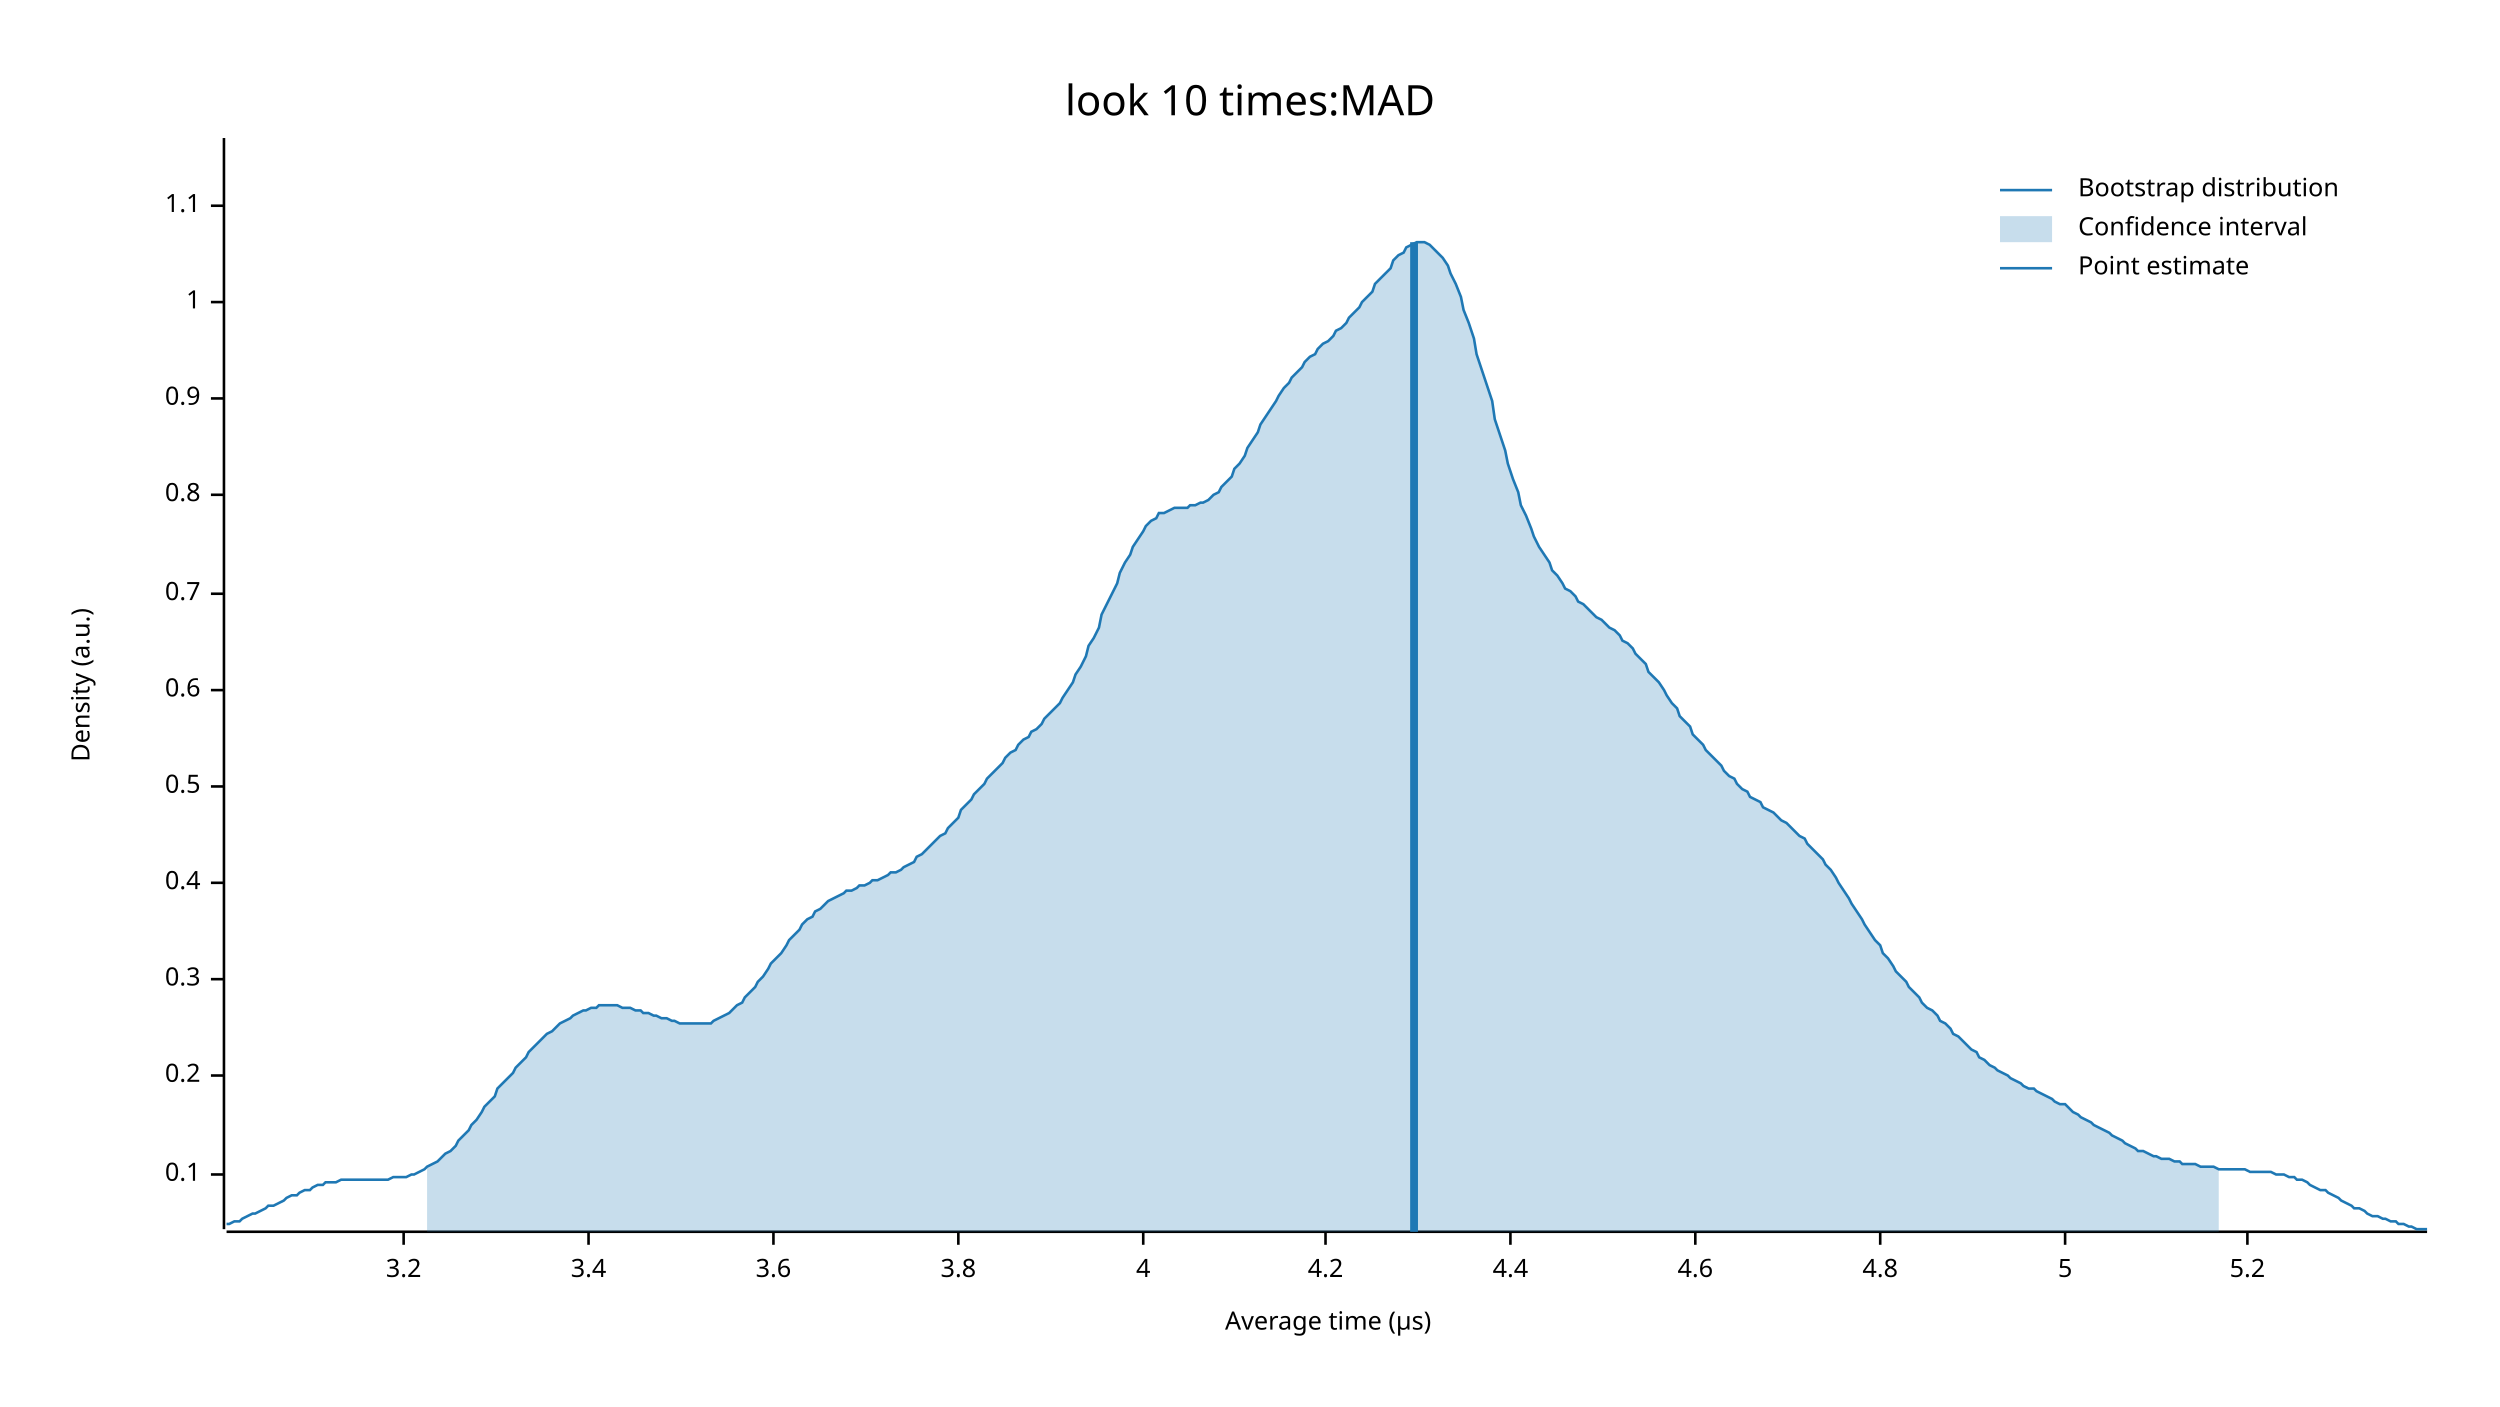
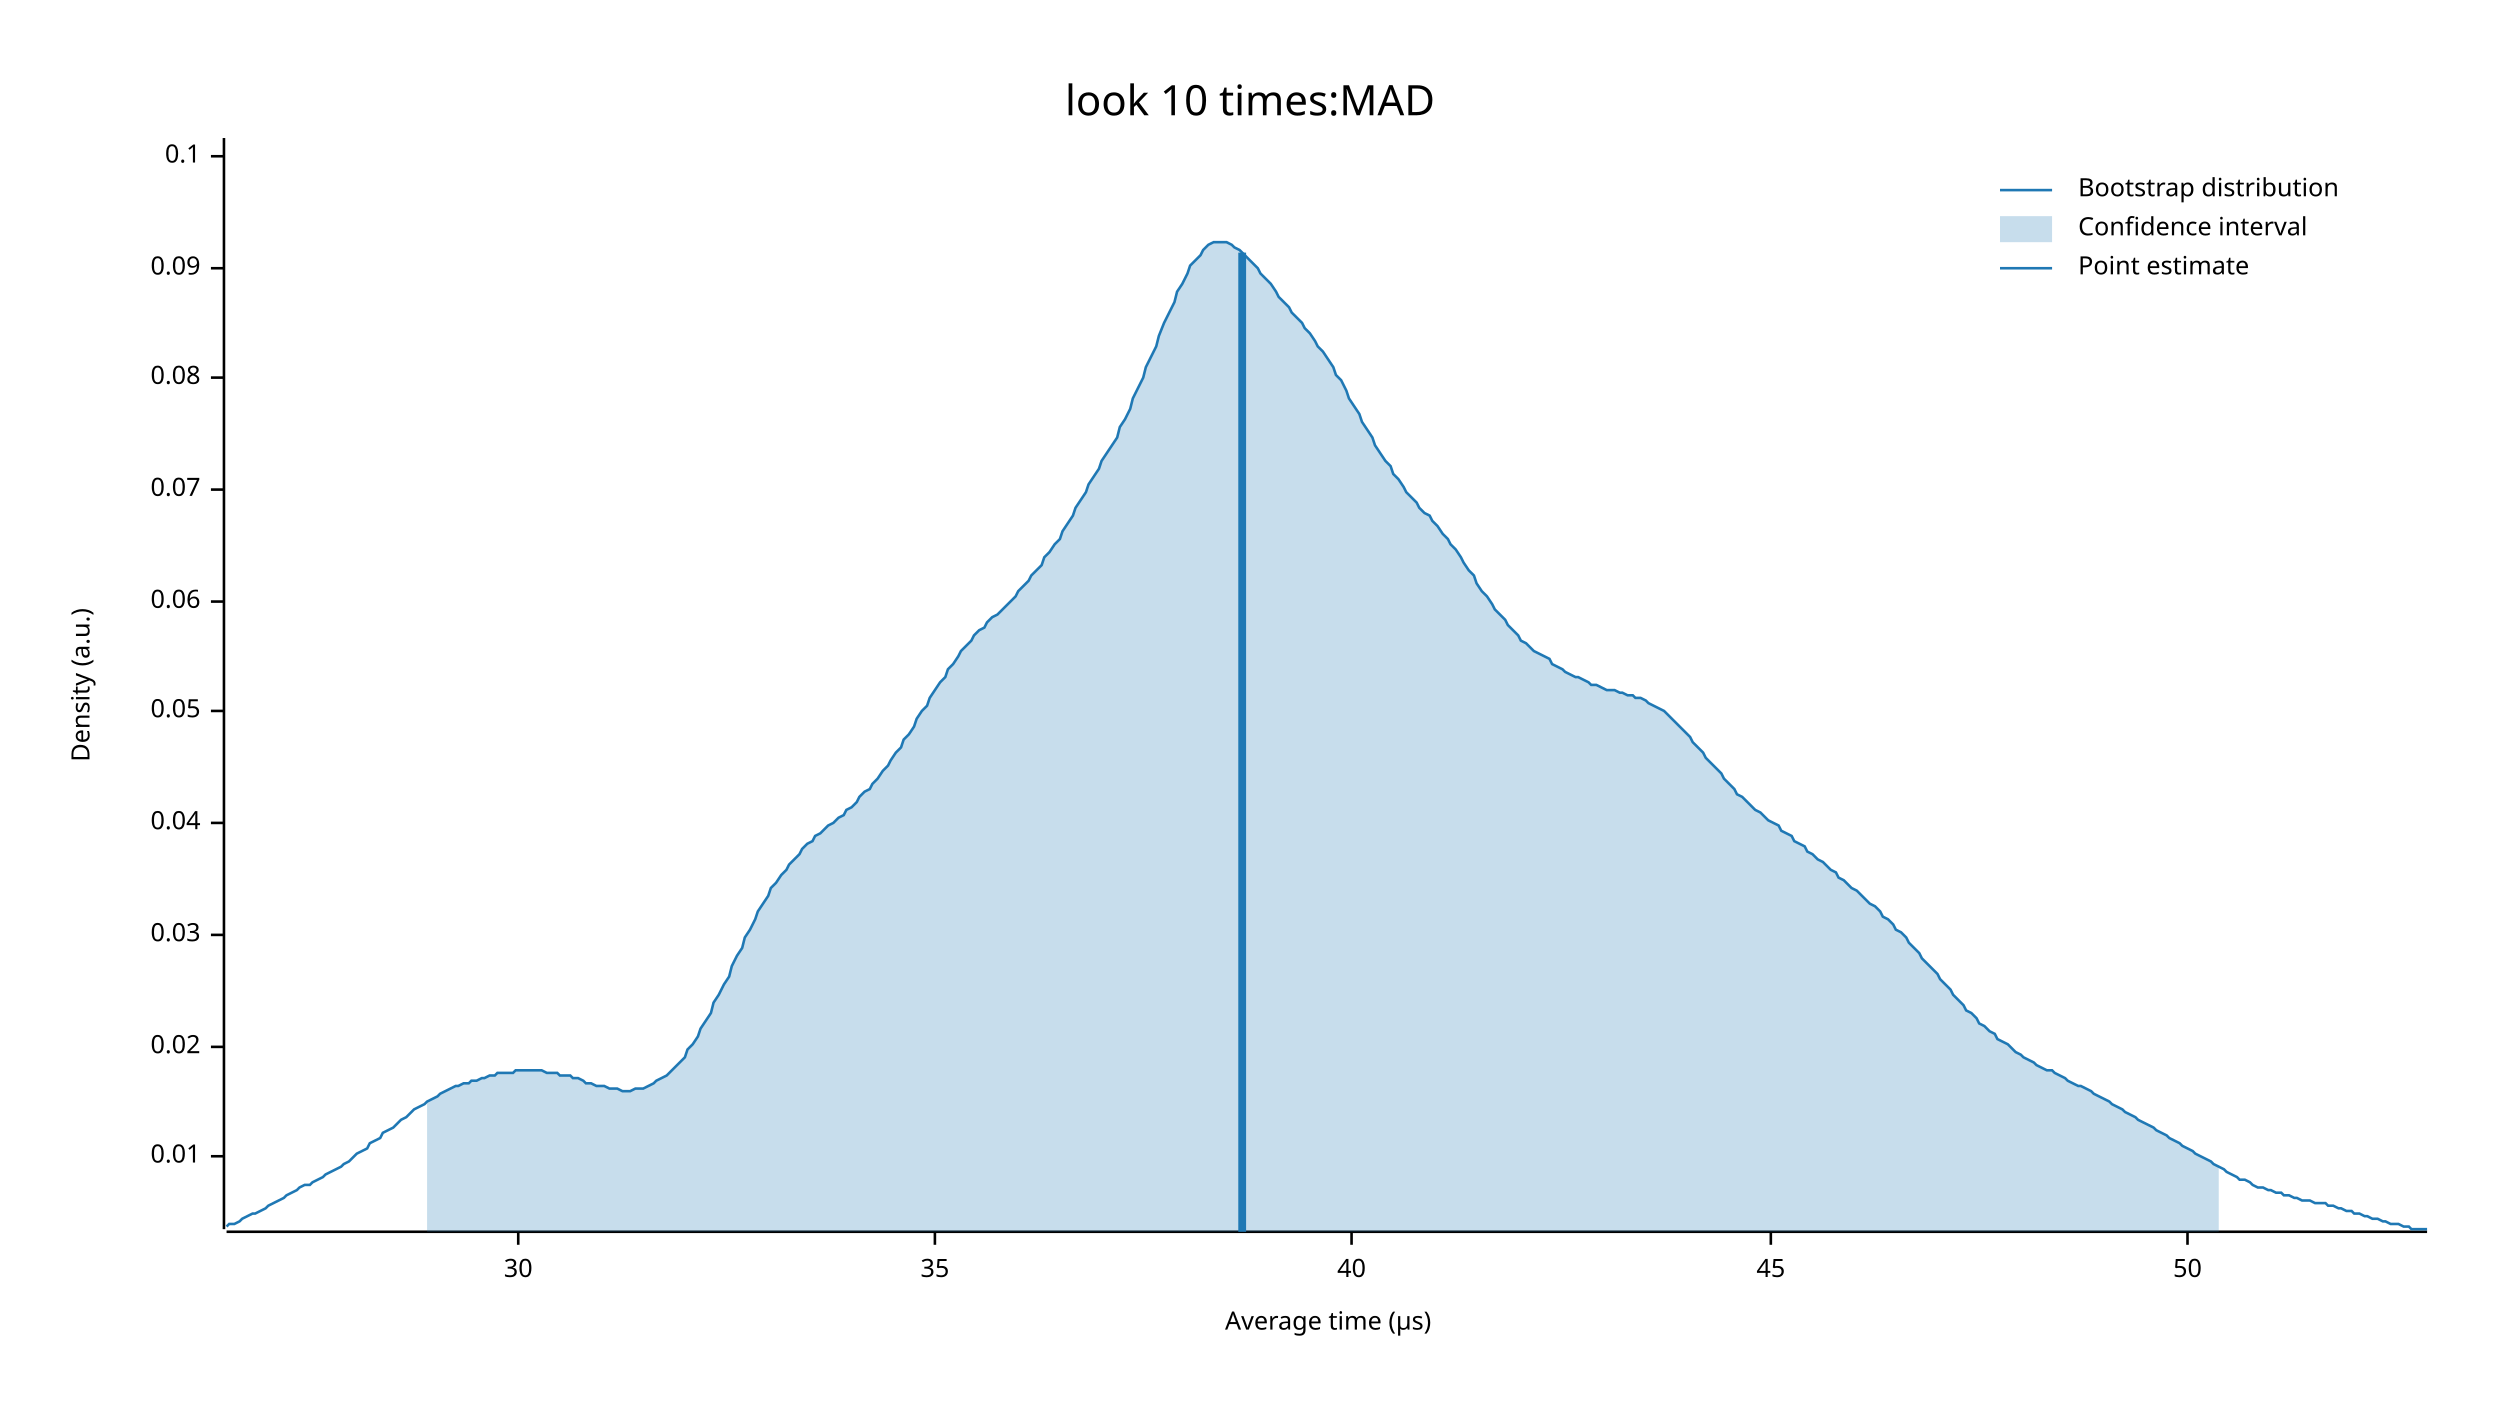
<svg xmlns="http://www.w3.org/2000/svg" width="960" height="540" viewBox="0 0 960 540">
  <text x="480" y="32" dy="0.76em" text-anchor="middle" font-family="sans-serif" font-size="16.129" opacity="1" fill="#000000">
look 10 times:MAD
</text>
  <text x="27" y="263" dy="0.76em" text-anchor="middle" font-family="sans-serif" font-size="9.677" opacity="1" fill="#000000" transform="rotate(270, 27, 263)">
Density (a.u.)
</text>
  <text x="510" y="513" dy="-0.5ex" text-anchor="middle" font-family="sans-serif" font-size="9.677" opacity="1" fill="#000000">
Average time (µs)
</text>
  <polyline fill="none" opacity="1" stroke="#000000" stroke-width="1" points="86,53 86,472 " />
-   <text x="77" y="451" dy="0.5ex" text-anchor="end" font-family="sans-serif" font-size="9.677" opacity="1" fill="#000000">
+   <text x="77" y="444" dy="0.5ex" text-anchor="end" font-family="sans-serif" font-size="9.677" opacity="1" fill="#000000">
+ 0.01
+ </text>
+   <polyline fill="none" opacity="1" stroke="#000000" stroke-width="1" points="81,444 86,444 " />
+   <text x="77" y="402" dy="0.5ex" text-anchor="end" font-family="sans-serif" font-size="9.677" opacity="1" fill="#000000">
+ 0.02
+ </text>
+   <polyline fill="none" opacity="1" stroke="#000000" stroke-width="1" points="81,402 86,402 " />
+   <text x="77" y="359" dy="0.5ex" text-anchor="end" font-family="sans-serif" font-size="9.677" opacity="1" fill="#000000">
+ 0.03
+ </text>
+   <polyline fill="none" opacity="1" stroke="#000000" stroke-width="1" points="81,359 86,359 " />
+   <text x="77" y="316" dy="0.5ex" text-anchor="end" font-family="sans-serif" font-size="9.677" opacity="1" fill="#000000">
+ 0.04
+ </text>
+   <polyline fill="none" opacity="1" stroke="#000000" stroke-width="1" points="81,316 86,316 " />
+   <text x="77" y="273" dy="0.5ex" text-anchor="end" font-family="sans-serif" font-size="9.677" opacity="1" fill="#000000">
+ 0.05
+ </text>
+   <polyline fill="none" opacity="1" stroke="#000000" stroke-width="1" points="81,273 86,273 " />
+   <text x="77" y="231" dy="0.5ex" text-anchor="end" font-family="sans-serif" font-size="9.677" opacity="1" fill="#000000">
+ 0.06
+ </text>
+   <polyline fill="none" opacity="1" stroke="#000000" stroke-width="1" points="81,231 86,231 " />
+   <text x="77" y="188" dy="0.5ex" text-anchor="end" font-family="sans-serif" font-size="9.677" opacity="1" fill="#000000">
+ 0.07
+ </text>
+   <polyline fill="none" opacity="1" stroke="#000000" stroke-width="1" points="81,188 86,188 " />
+   <text x="77" y="145" dy="0.5ex" text-anchor="end" font-family="sans-serif" font-size="9.677" opacity="1" fill="#000000">
+ 0.08
+ </text>
+   <polyline fill="none" opacity="1" stroke="#000000" stroke-width="1" points="81,145 86,145 " />
+   <text x="77" y="103" dy="0.5ex" text-anchor="end" font-family="sans-serif" font-size="9.677" opacity="1" fill="#000000">
+ 0.09
+ </text>
+   <polyline fill="none" opacity="1" stroke="#000000" stroke-width="1" points="81,103 86,103 " />
+   <text x="77" y="60" dy="0.5ex" text-anchor="end" font-family="sans-serif" font-size="9.677" opacity="1" fill="#000000">
0.1
</text>
-   <polyline fill="none" opacity="1" stroke="#000000" stroke-width="1" points="81,451 86,451 " />
-   <text x="77" y="413" dy="0.5ex" text-anchor="end" font-family="sans-serif" font-size="9.677" opacity="1" fill="#000000">
- 0.2
+   <polyline fill="none" opacity="1" stroke="#000000" stroke-width="1" points="81,60 86,60 " />
+   <polyline fill="none" opacity="1" stroke="#000000" stroke-width="1" points="87,473 932,473 " />
+   <text x="199" y="483" dy="0.76em" text-anchor="middle" font-family="sans-serif" font-size="9.677" opacity="1" fill="#000000">
+ 30
</text>
-   <polyline fill="none" opacity="1" stroke="#000000" stroke-width="1" points="81,413 86,413 " />
-   <text x="77" y="376" dy="0.5ex" text-anchor="end" font-family="sans-serif" font-size="9.677" opacity="1" fill="#000000">
- 0.3
+   <polyline fill="none" opacity="1" stroke="#000000" stroke-width="1" points="199,473 199,478 " />
+   <text x="359" y="483" dy="0.76em" text-anchor="middle" font-family="sans-serif" font-size="9.677" opacity="1" fill="#000000">
+ 35
</text>
-   <polyline fill="none" opacity="1" stroke="#000000" stroke-width="1" points="81,376 86,376 " />
-   <text x="77" y="339" dy="0.5ex" text-anchor="end" font-family="sans-serif" font-size="9.677" opacity="1" fill="#000000">
- 0.4
+   <polyline fill="none" opacity="1" stroke="#000000" stroke-width="1" points="359,473 359,478 " />
+   <text x="519" y="483" dy="0.76em" text-anchor="middle" font-family="sans-serif" font-size="9.677" opacity="1" fill="#000000">
+ 40
</text>
-   <polyline fill="none" opacity="1" stroke="#000000" stroke-width="1" points="81,339 86,339 " />
-   <text x="77" y="302" dy="0.5ex" text-anchor="end" font-family="sans-serif" font-size="9.677" opacity="1" fill="#000000">
- 0.5
+   <polyline fill="none" opacity="1" stroke="#000000" stroke-width="1" points="519,473 519,478 " />
+   <text x="680" y="483" dy="0.76em" text-anchor="middle" font-family="sans-serif" font-size="9.677" opacity="1" fill="#000000">
+ 45
</text>
-   <polyline fill="none" opacity="1" stroke="#000000" stroke-width="1" points="81,302 86,302 " />
-   <text x="77" y="265" dy="0.5ex" text-anchor="end" font-family="sans-serif" font-size="9.677" opacity="1" fill="#000000">
- 0.6
+   <polyline fill="none" opacity="1" stroke="#000000" stroke-width="1" points="680,473 680,478 " />
+   <text x="840" y="483" dy="0.76em" text-anchor="middle" font-family="sans-serif" font-size="9.677" opacity="1" fill="#000000">
+ 50
</text>
-   <polyline fill="none" opacity="1" stroke="#000000" stroke-width="1" points="81,265 86,265 " />
-   <text x="77" y="228" dy="0.5ex" text-anchor="end" font-family="sans-serif" font-size="9.677" opacity="1" fill="#000000">
- 0.7
- </text>
-   <polyline fill="none" opacity="1" stroke="#000000" stroke-width="1" points="81,228 86,228 " />
-   <text x="77" y="190" dy="0.5ex" text-anchor="end" font-family="sans-serif" font-size="9.677" opacity="1" fill="#000000">
- 0.8
- </text>
-   <polyline fill="none" opacity="1" stroke="#000000" stroke-width="1" points="81,190 86,190 " />
-   <text x="77" y="153" dy="0.5ex" text-anchor="end" font-family="sans-serif" font-size="9.677" opacity="1" fill="#000000">
- 0.9
- </text>
-   <polyline fill="none" opacity="1" stroke="#000000" stroke-width="1" points="81,153 86,153 " />
-   <text x="77" y="116" dy="0.5ex" text-anchor="end" font-family="sans-serif" font-size="9.677" opacity="1" fill="#000000">
- 1
- </text>
-   <polyline fill="none" opacity="1" stroke="#000000" stroke-width="1" points="81,116 86,116 " />
-   <text x="77" y="79" dy="0.5ex" text-anchor="end" font-family="sans-serif" font-size="9.677" opacity="1" fill="#000000">
- 1.1
- </text>
-   <polyline fill="none" opacity="1" stroke="#000000" stroke-width="1" points="81,79 86,79 " />
-   <polyline fill="none" opacity="1" stroke="#000000" stroke-width="1" points="87,473 932,473 " />
-   <text x="155" y="483" dy="0.76em" text-anchor="middle" font-family="sans-serif" font-size="9.677" opacity="1" fill="#000000">
- 3.2
- </text>
-   <polyline fill="none" opacity="1" stroke="#000000" stroke-width="1" points="155,473 155,478 " />
-   <text x="226" y="483" dy="0.76em" text-anchor="middle" font-family="sans-serif" font-size="9.677" opacity="1" fill="#000000">
- 3.4
- </text>
-   <polyline fill="none" opacity="1" stroke="#000000" stroke-width="1" points="226,473 226,478 " />
-   <text x="297" y="483" dy="0.76em" text-anchor="middle" font-family="sans-serif" font-size="9.677" opacity="1" fill="#000000">
- 3.6
- </text>
-   <polyline fill="none" opacity="1" stroke="#000000" stroke-width="1" points="297,473 297,478 " />
-   <text x="368" y="483" dy="0.76em" text-anchor="middle" font-family="sans-serif" font-size="9.677" opacity="1" fill="#000000">
- 3.8
- </text>
-   <polyline fill="none" opacity="1" stroke="#000000" stroke-width="1" points="368,473 368,478 " />
-   <text x="439" y="483" dy="0.76em" text-anchor="middle" font-family="sans-serif" font-size="9.677" opacity="1" fill="#000000">
- 4
- </text>
-   <polyline fill="none" opacity="1" stroke="#000000" stroke-width="1" points="439,473 439,478 " />
-   <text x="509" y="483" dy="0.76em" text-anchor="middle" font-family="sans-serif" font-size="9.677" opacity="1" fill="#000000">
- 4.2
- </text>
-   <polyline fill="none" opacity="1" stroke="#000000" stroke-width="1" points="509,473 509,478 " />
-   <text x="580" y="483" dy="0.76em" text-anchor="middle" font-family="sans-serif" font-size="9.677" opacity="1" fill="#000000">
- 4.4
- </text>
-   <polyline fill="none" opacity="1" stroke="#000000" stroke-width="1" points="580,473 580,478 " />
-   <text x="651" y="483" dy="0.76em" text-anchor="middle" font-family="sans-serif" font-size="9.677" opacity="1" fill="#000000">
- 4.6
- </text>
-   <polyline fill="none" opacity="1" stroke="#000000" stroke-width="1" points="651,473 651,478 " />
-   <text x="722" y="483" dy="0.76em" text-anchor="middle" font-family="sans-serif" font-size="9.677" opacity="1" fill="#000000">
- 4.8
- </text>
-   <polyline fill="none" opacity="1" stroke="#000000" stroke-width="1" points="722,473 722,478 " />
-   <text x="793" y="483" dy="0.76em" text-anchor="middle" font-family="sans-serif" font-size="9.677" opacity="1" fill="#000000">
- 5
- </text>
-   <polyline fill="none" opacity="1" stroke="#000000" stroke-width="1" points="793,473 793,478 " />
-   <text x="863" y="483" dy="0.76em" text-anchor="middle" font-family="sans-serif" font-size="9.677" opacity="1" fill="#000000">
- 5.2
- </text>
-   <polyline fill="none" opacity="1" stroke="#000000" stroke-width="1" points="863,473 863,478 " />
-   <polyline fill="none" opacity="1" stroke="#1F78B4" stroke-width="1" points="87,470 88,470 90,469 92,469 93,468 95,467 97,466 98,466 100,465 102,464 103,463 105,463 107,462 109,461 110,460 112,459 114,459 115,458 117,457 119,457 120,456 122,455 124,455 125,454 127,454 129,454 131,453 132,453 134,453 136,453 137,453 139,453 141,453 142,453 144,453 146,453 147,453 149,453 151,452 153,452 154,452 156,452 158,451 159,451 161,450 163,449 164,448 166,447 168,446 169,445 171,443 173,442 175,440 176,438 178,436 180,434 181,432 183,430 185,427 186,425 188,423 190,421 191,418 193,416 195,414 197,412 198,410 200,408 202,406 203,404 205,402 207,400 208,399 210,397 212,396 214,394 215,393 217,392 219,391 220,390 222,389 224,388 225,388 227,387 229,387 230,386 232,386 234,386 236,386 237,386 239,387 241,387 242,387 244,388 246,388 247,389 249,389 251,390 252,390 254,391 256,391 258,392 259,392 261,393 263,393 264,393 266,393 268,393 269,393 271,393 273,393 274,392 276,391 278,390 280,389 281,388 283,386 285,385 286,383 288,381 290,379 291,377 293,375 295,372 296,370 298,368 300,366 302,363 303,361 305,359 307,357 308,355 310,353 312,352 313,350 315,349 317,347 318,346 320,345 322,344 324,343 325,342 327,342 329,341 330,340 332,340 334,339 335,338 337,338 339,337 341,336 342,335 344,335 346,334 347,333 349,332 351,331 352,329 354,328 356,326 357,325 359,323 361,321 363,320 364,318 366,316 368,314 369,311 371,309 373,307 374,305 376,303 378,301 379,299 381,297 383,295 385,293 386,291 388,289 390,288 391,286 393,284 395,283 396,281 398,280 400,278 401,276 403,274 405,272 407,270 408,268 410,265 412,262 413,259 415,256 417,252 418,248 420,245 422,241 423,236 425,232 427,228 429,224 430,220 432,216 434,213 435,210 437,207 439,204 440,202 442,200 444,199 445,197 447,197 449,196 451,195 452,195 454,195 456,195 457,194 459,194 461,193 462,193 464,192 466,190 468,189 469,187 471,185 473,183 474,180 476,178 478,175 479,172 481,169 483,166 484,163 486,160 488,157 490,154 491,152 493,149 495,147 496,145 498,143 500,141 501,139 503,137 505,136 506,134 508,132 510,131 512,129 513,127 515,126 517,124 518,122 520,120 522,118 523,116 525,114 527,112 528,109 530,107 532,105 534,103 535,100 537,98 539,97 540,95 542,94 544,93 545,93 547,93 549,94 550,95 552,97 554,99 556,102 557,105 559,109 561,114 562,119 564,124 566,130 567,136 569,142 571,148 573,154 574,161 576,167 578,173 579,178 581,184 583,189 584,194 586,198 588,203 589,206 591,210 593,213 595,216 596,219 598,221 600,224 601,226 603,227 605,229 606,231 608,232 610,234 611,235 613,237 615,238 617,240 618,241 620,242 622,244 623,246 625,247 627,249 628,251 630,253 632,255 633,258 635,260 637,262 639,265 640,267 642,270 644,272 645,275 647,277 649,279 650,282 652,284 654,286 655,288 657,290 659,292 661,294 662,296 664,298 666,299 667,301 669,303 671,304 672,306 674,307 676,308 677,310 679,311 681,312 683,314 684,315 686,316 688,318 689,319 691,321 693,322 694,324 696,326 698,328 700,330 701,332 703,334 705,337 706,339 708,342 710,345 711,347 713,350 715,353 716,355 718,358 720,361 722,363 723,366 725,368 727,371 728,373 730,375 732,377 733,379 735,381 737,383 738,385 740,387 742,388 744,390 745,392 747,393 749,395 750,397 752,398 754,400 755,401 757,403 759,404 760,406 762,407 764,409 766,410 767,411 769,412 771,413 772,414 774,415 776,416 777,417 779,418 781,418 782,419 784,420 786,421 788,422 789,423 791,424 793,424 794,425 796,427 798,428 799,429 801,430 803,431 804,432 806,433 808,434 810,435 811,436 813,437 815,438 816,439 818,440 820,441 821,442 823,442 825,443 827,444 828,444 830,445 832,445 833,445 835,446 837,446 838,447 840,447 842,447 843,447 845,448 847,448 849,448 850,448 852,449 854,449 855,449 857,449 859,449 860,449 862,449 864,450 865,450 867,450 869,450 871,450 872,450 874,451 876,451 877,451 879,452 881,452 882,453 884,453 886,454 887,455 889,456 891,457 893,457 894,458 896,459 898,460 899,461 901,462 903,463 904,464 906,464 908,465 909,466 911,467 913,467 915,468 916,468 918,469 920,469 921,470 923,470 925,471 926,471 928,472 930,472 932,472 " />
-   <polygon opacity="0.25" fill="#1F78B4" points="164,448 166,447 168,446 169,445 171,443 173,442 175,440 176,438 178,436 180,434 181,432 183,430 185,427 186,425 188,423 190,421 191,418 193,416 195,414 197,412 198,410 200,408 202,406 203,404 205,402 207,400 208,399 210,397 212,396 214,394 215,393 217,392 219,391 220,390 222,389 224,388 225,388 227,387 229,387 230,386 232,386 234,386 236,386 237,386 239,387 241,387 242,387 244,388 246,388 247,389 249,389 251,390 252,390 254,391 256,391 258,392 259,392 261,393 263,393 264,393 266,393 268,393 269,393 271,393 273,393 274,392 276,391 278,390 280,389 281,388 283,386 285,385 286,383 288,381 290,379 291,377 293,375 295,372 296,370 298,368 300,366 302,363 303,361 305,359 307,357 308,355 310,353 312,352 313,350 315,349 317,347 318,346 320,345 322,344 324,343 325,342 327,342 329,341 330,340 332,340 334,339 335,338 337,338 339,337 341,336 342,335 344,335 346,334 347,333 349,332 351,331 352,329 354,328 356,326 357,325 359,323 361,321 363,320 364,318 366,316 368,314 369,311 371,309 373,307 374,305 376,303 378,301 379,299 381,297 383,295 385,293 386,291 388,289 390,288 391,286 393,284 395,283 396,281 398,280 400,278 401,276 403,274 405,272 407,270 408,268 410,265 412,262 413,259 415,256 417,252 418,248 420,245 422,241 423,236 425,232 427,228 429,224 430,220 432,216 434,213 435,210 437,207 439,204 440,202 442,200 444,199 445,197 447,197 449,196 451,195 452,195 454,195 456,195 457,194 459,194 461,193 462,193 464,192 466,190 468,189 469,187 471,185 473,183 474,180 476,178 478,175 479,172 481,169 483,166 484,163 486,160 488,157 490,154 491,152 493,149 495,147 496,145 498,143 500,141 501,139 503,137 505,136 506,134 508,132 510,131 512,129 513,127 515,126 517,124 518,122 520,120 522,118 523,116 525,114 527,112 528,109 530,107 532,105 534,103 535,100 537,98 539,97 540,95 542,94 544,93 545,93 547,93 549,94 550,95 552,97 554,99 556,102 557,105 559,109 561,114 562,119 564,124 566,130 567,136 569,142 571,148 573,154 574,161 576,167 578,173 579,178 581,184 583,189 584,194 586,198 588,203 589,206 591,210 593,213 595,216 596,219 598,221 600,224 601,226 603,227 605,229 606,231 608,232 610,234 611,235 613,237 615,238 617,240 618,241 620,242 622,244 623,246 625,247 627,249 628,251 630,253 632,255 633,258 635,260 637,262 639,265 640,267 642,270 644,272 645,275 647,277 649,279 650,282 652,284 654,286 655,288 657,290 659,292 661,294 662,296 664,298 666,299 667,301 669,303 671,304 672,306 674,307 676,308 677,310 679,311 681,312 683,314 684,315 686,316 688,318 689,319 691,321 693,322 694,324 696,326 698,328 700,330 701,332 703,334 705,337 706,339 708,342 710,345 711,347 713,350 715,353 716,355 718,358 720,361 722,363 723,366 725,368 727,371 728,373 730,375 732,377 733,379 735,381 737,383 738,385 740,387 742,388 744,390 745,392 747,393 749,395 750,397 752,398 754,400 755,401 757,403 759,404 760,406 762,407 764,409 766,410 767,411 769,412 771,413 772,414 774,415 776,416 777,417 779,418 781,418 782,419 784,420 786,421 788,422 789,423 791,424 793,424 794,425 796,427 798,428 799,429 801,430 803,431 804,432 806,433 808,434 810,435 811,436 813,437 815,438 816,439 818,440 820,441 821,442 823,442 825,443 827,444 828,444 830,445 832,445 833,445 835,446 837,446 838,447 840,447 842,447 843,447 845,448 847,448 849,448 850,448 852,449 852,473 164,473 " />
-   <polyline fill="none" opacity="1" stroke="#1F78B4" stroke-width="3" points="543,473 543,93 " />
+   <polyline fill="none" opacity="1" stroke="#000000" stroke-width="1" points="840,473 840,478 " />
+   <polyline fill="none" opacity="1" stroke="#1F78B4" stroke-width="1" points="87,471 88,470 90,470 92,469 93,468 95,467 97,466 98,466 100,465 102,464 103,463 105,462 107,461 109,460 110,459 112,458 114,457 115,456 117,455 119,455 120,454 122,453 124,452 125,451 127,450 129,449 131,448 132,447 134,446 136,444 137,443 139,442 141,441 142,439 144,438 146,437 147,435 149,434 151,433 153,431 154,430 156,429 158,427 159,426 161,425 163,424 164,423 166,422 168,421 169,420 171,419 173,418 175,417 176,417 178,416 180,416 181,415 183,415 185,414 186,414 188,413 190,413 191,412 193,412 195,412 197,412 198,411 200,411 202,411 203,411 205,411 207,411 208,411 210,412 212,412 214,412 215,413 217,413 219,413 220,414 222,414 224,415 225,416 227,416 229,417 230,417 232,417 234,418 236,418 237,418 239,419 241,419 242,419 244,418 246,418 247,418 249,417 251,416 252,415 254,414 256,413 258,411 259,410 261,408 263,406 264,403 266,401 268,398 269,395 271,392 273,389 274,385 276,382 278,378 280,375 281,371 283,367 285,364 286,360 288,357 290,353 291,350 293,347 295,344 296,341 298,339 300,336 302,334 303,332 305,330 307,328 308,326 310,324 312,323 313,321 315,320 317,318 318,317 320,316 322,314 324,313 325,311 327,310 329,308 330,306 332,304 334,303 335,301 337,299 339,296 341,294 342,292 344,289 346,287 347,284 349,282 351,279 352,276 354,273 356,271 357,268 359,265 361,262 363,260 364,257 366,255 368,252 369,250 371,248 373,246 374,244 376,242 378,241 379,239 381,237 383,236 385,234 386,233 388,231 390,229 391,227 393,225 395,223 396,221 398,219 400,217 401,214 403,212 405,209 407,207 408,204 410,201 412,198 413,195 415,192 417,189 418,186 420,183 422,180 423,177 425,174 427,171 429,168 430,164 432,161 434,157 435,153 437,149 439,145 440,141 442,137 444,133 445,129 447,124 449,120 451,116 452,112 454,109 456,105 457,102 459,100 461,98 462,96 464,94 466,93 468,93 469,93 471,93 473,94 474,95 476,96 478,98 479,99 481,101 483,103 484,105 486,107 488,109 490,112 491,114 493,116 495,118 496,120 498,122 500,124 501,126 503,128 505,131 506,133 508,135 510,138 512,141 513,144 515,146 517,150 518,153 520,156 522,159 523,162 525,165 527,168 528,171 530,174 532,177 534,179 535,182 537,184 539,187 540,189 542,191 544,193 545,195 547,197 549,198 550,200 552,202 554,205 556,207 557,209 559,211 561,214 562,216 564,219 566,221 567,224 569,227 571,229 573,232 574,234 576,236 578,238 579,240 581,242 583,244 584,246 586,247 588,249 589,250 591,251 593,252 595,253 596,255 598,256 600,257 601,258 603,259 605,260 606,260 608,261 610,262 611,263 613,263 615,264 617,265 618,265 620,265 622,266 623,266 625,267 627,267 628,268 630,268 632,269 633,270 635,271 637,272 639,273 640,274 642,276 644,278 645,279 647,281 649,283 650,285 652,287 654,289 655,291 657,293 659,295 661,297 662,299 664,301 666,303 667,305 669,306 671,308 672,309 674,311 676,312 677,313 679,315 681,316 683,317 684,319 686,320 688,321 689,323 691,324 693,325 694,327 696,328 698,330 700,331 701,332 703,334 705,335 706,337 708,338 710,340 711,341 713,342 715,344 716,345 718,347 720,348 722,350 723,352 725,353 727,355 728,357 730,358 732,360 733,362 735,364 737,366 738,368 740,370 742,372 744,374 745,376 747,378 749,380 750,382 752,384 754,386 755,388 757,389 759,391 760,393 762,394 764,396 766,397 767,399 769,400 771,401 772,402 774,404 776,405 777,406 779,407 781,408 782,409 784,410 786,411 788,411 789,412 791,413 793,414 794,415 796,416 798,417 799,417 801,418 803,419 804,420 806,421 808,422 810,423 811,424 813,425 815,426 816,427 818,428 820,429 821,430 823,431 825,432 827,433 828,434 830,435 832,436 833,437 835,438 837,439 838,440 840,441 842,442 843,443 845,444 847,445 849,446 850,447 852,448 854,449 855,450 857,451 859,452 860,453 862,453 864,454 865,455 867,456 869,456 871,457 872,457 874,458 876,458 877,459 879,459 881,460 882,460 884,461 886,461 887,461 889,462 891,462 893,462 894,463 896,463 898,464 899,464 901,465 903,465 904,466 906,466 908,467 909,467 911,468 913,468 915,469 916,469 918,470 920,470 921,470 923,471 925,471 926,472 928,472 930,472 932,472 " />
+   <polygon opacity="0.25" fill="#1F78B4" points="164,423 166,422 168,421 169,420 171,419 173,418 175,417 176,417 178,416 180,416 181,415 183,415 185,414 186,414 188,413 190,413 191,412 193,412 195,412 197,412 198,411 200,411 202,411 203,411 205,411 207,411 208,411 210,412 212,412 214,412 215,413 217,413 219,413 220,414 222,414 224,415 225,416 227,416 229,417 230,417 232,417 234,418 236,418 237,418 239,419 241,419 242,419 244,418 246,418 247,418 249,417 251,416 252,415 254,414 256,413 258,411 259,410 261,408 263,406 264,403 266,401 268,398 269,395 271,392 273,389 274,385 276,382 278,378 280,375 281,371 283,367 285,364 286,360 288,357 290,353 291,350 293,347 295,344 296,341 298,339 300,336 302,334 303,332 305,330 307,328 308,326 310,324 312,323 313,321 315,320 317,318 318,317 320,316 322,314 324,313 325,311 327,310 329,308 330,306 332,304 334,303 335,301 337,299 339,296 341,294 342,292 344,289 346,287 347,284 349,282 351,279 352,276 354,273 356,271 357,268 359,265 361,262 363,260 364,257 366,255 368,252 369,250 371,248 373,246 374,244 376,242 378,241 379,239 381,237 383,236 385,234 386,233 388,231 390,229 391,227 393,225 395,223 396,221 398,219 400,217 401,214 403,212 405,209 407,207 408,204 410,201 412,198 413,195 415,192 417,189 418,186 420,183 422,180 423,177 425,174 427,171 429,168 430,164 432,161 434,157 435,153 437,149 439,145 440,141 442,137 444,133 445,129 447,124 449,120 451,116 452,112 454,109 456,105 457,102 459,100 461,98 462,96 464,94 466,93 468,93 469,93 471,93 473,94 474,95 476,96 478,98 479,99 481,101 483,103 484,105 486,107 488,109 490,112 491,114 493,116 495,118 496,120 498,122 500,124 501,126 503,128 505,131 506,133 508,135 510,138 512,141 513,144 515,146 517,150 518,153 520,156 522,159 523,162 525,165 527,168 528,171 530,174 532,177 534,179 535,182 537,184 539,187 540,189 542,191 544,193 545,195 547,197 549,198 550,200 552,202 554,205 556,207 557,209 559,211 561,214 562,216 564,219 566,221 567,224 569,227 571,229 573,232 574,234 576,236 578,238 579,240 581,242 583,244 584,246 586,247 588,249 589,250 591,251 593,252 595,253 596,255 598,256 600,257 601,258 603,259 605,260 606,260 608,261 610,262 611,263 613,263 615,264 617,265 618,265 620,265 622,266 623,266 625,267 627,267 628,268 630,268 632,269 633,270 635,271 637,272 639,273 640,274 642,276 644,278 645,279 647,281 649,283 650,285 652,287 654,289 655,291 657,293 659,295 661,297 662,299 664,301 666,303 667,305 669,306 671,308 672,309 674,311 676,312 677,313 679,315 681,316 683,317 684,319 686,320 688,321 689,323 691,324 693,325 694,327 696,328 698,330 700,331 701,332 703,334 705,335 706,337 708,338 710,340 711,341 713,342 715,344 716,345 718,347 720,348 722,350 723,352 725,353 727,355 728,357 730,358 732,360 733,362 735,364 737,366 738,368 740,370 742,372 744,374 745,376 747,378 749,380 750,382 752,384 754,386 755,388 757,389 759,391 760,393 762,394 764,396 766,397 767,399 769,400 771,401 772,402 774,404 776,405 777,406 779,407 781,408 782,409 784,410 786,411 788,411 789,412 791,413 793,414 794,415 796,416 798,417 799,417 801,418 803,419 804,420 806,421 808,422 810,423 811,424 813,425 815,426 816,427 818,428 820,429 821,430 823,431 825,432 827,433 828,434 830,435 832,436 833,437 835,438 837,439 838,440 840,441 842,442 843,443 845,444 847,445 849,446 850,447 852,448 852,473 164,473 " />
+   <polyline fill="none" opacity="1" stroke="#1F78B4" stroke-width="3" points="477,473 477,97 " />
  <text x="798" y="68" dy="0.76em" text-anchor="start" font-family="sans-serif" font-size="9.677" opacity="1" fill="#000000">
Bootstrap distribution
</text>
  <text x="798" y="83" dy="0.76em" text-anchor="start" font-family="sans-serif" font-size="9.677" opacity="1" fill="#000000">
Confidence interval
</text>
  <text x="798" y="98" dy="0.76em" text-anchor="start" font-family="sans-serif" font-size="9.677" opacity="1" fill="#000000">
Point estimate
</text>
  <polyline fill="none" opacity="1" stroke="#1F78B4" stroke-width="1" points="768,73 788,73 " />
  <rect x="768" y="83" width="20" height="10" opacity="0.25" fill="#1F78B4" stroke="none" />
  <polyline fill="none" opacity="1" stroke="#1F78B4" stroke-width="1" points="768,103 788,103 " />
</svg>
